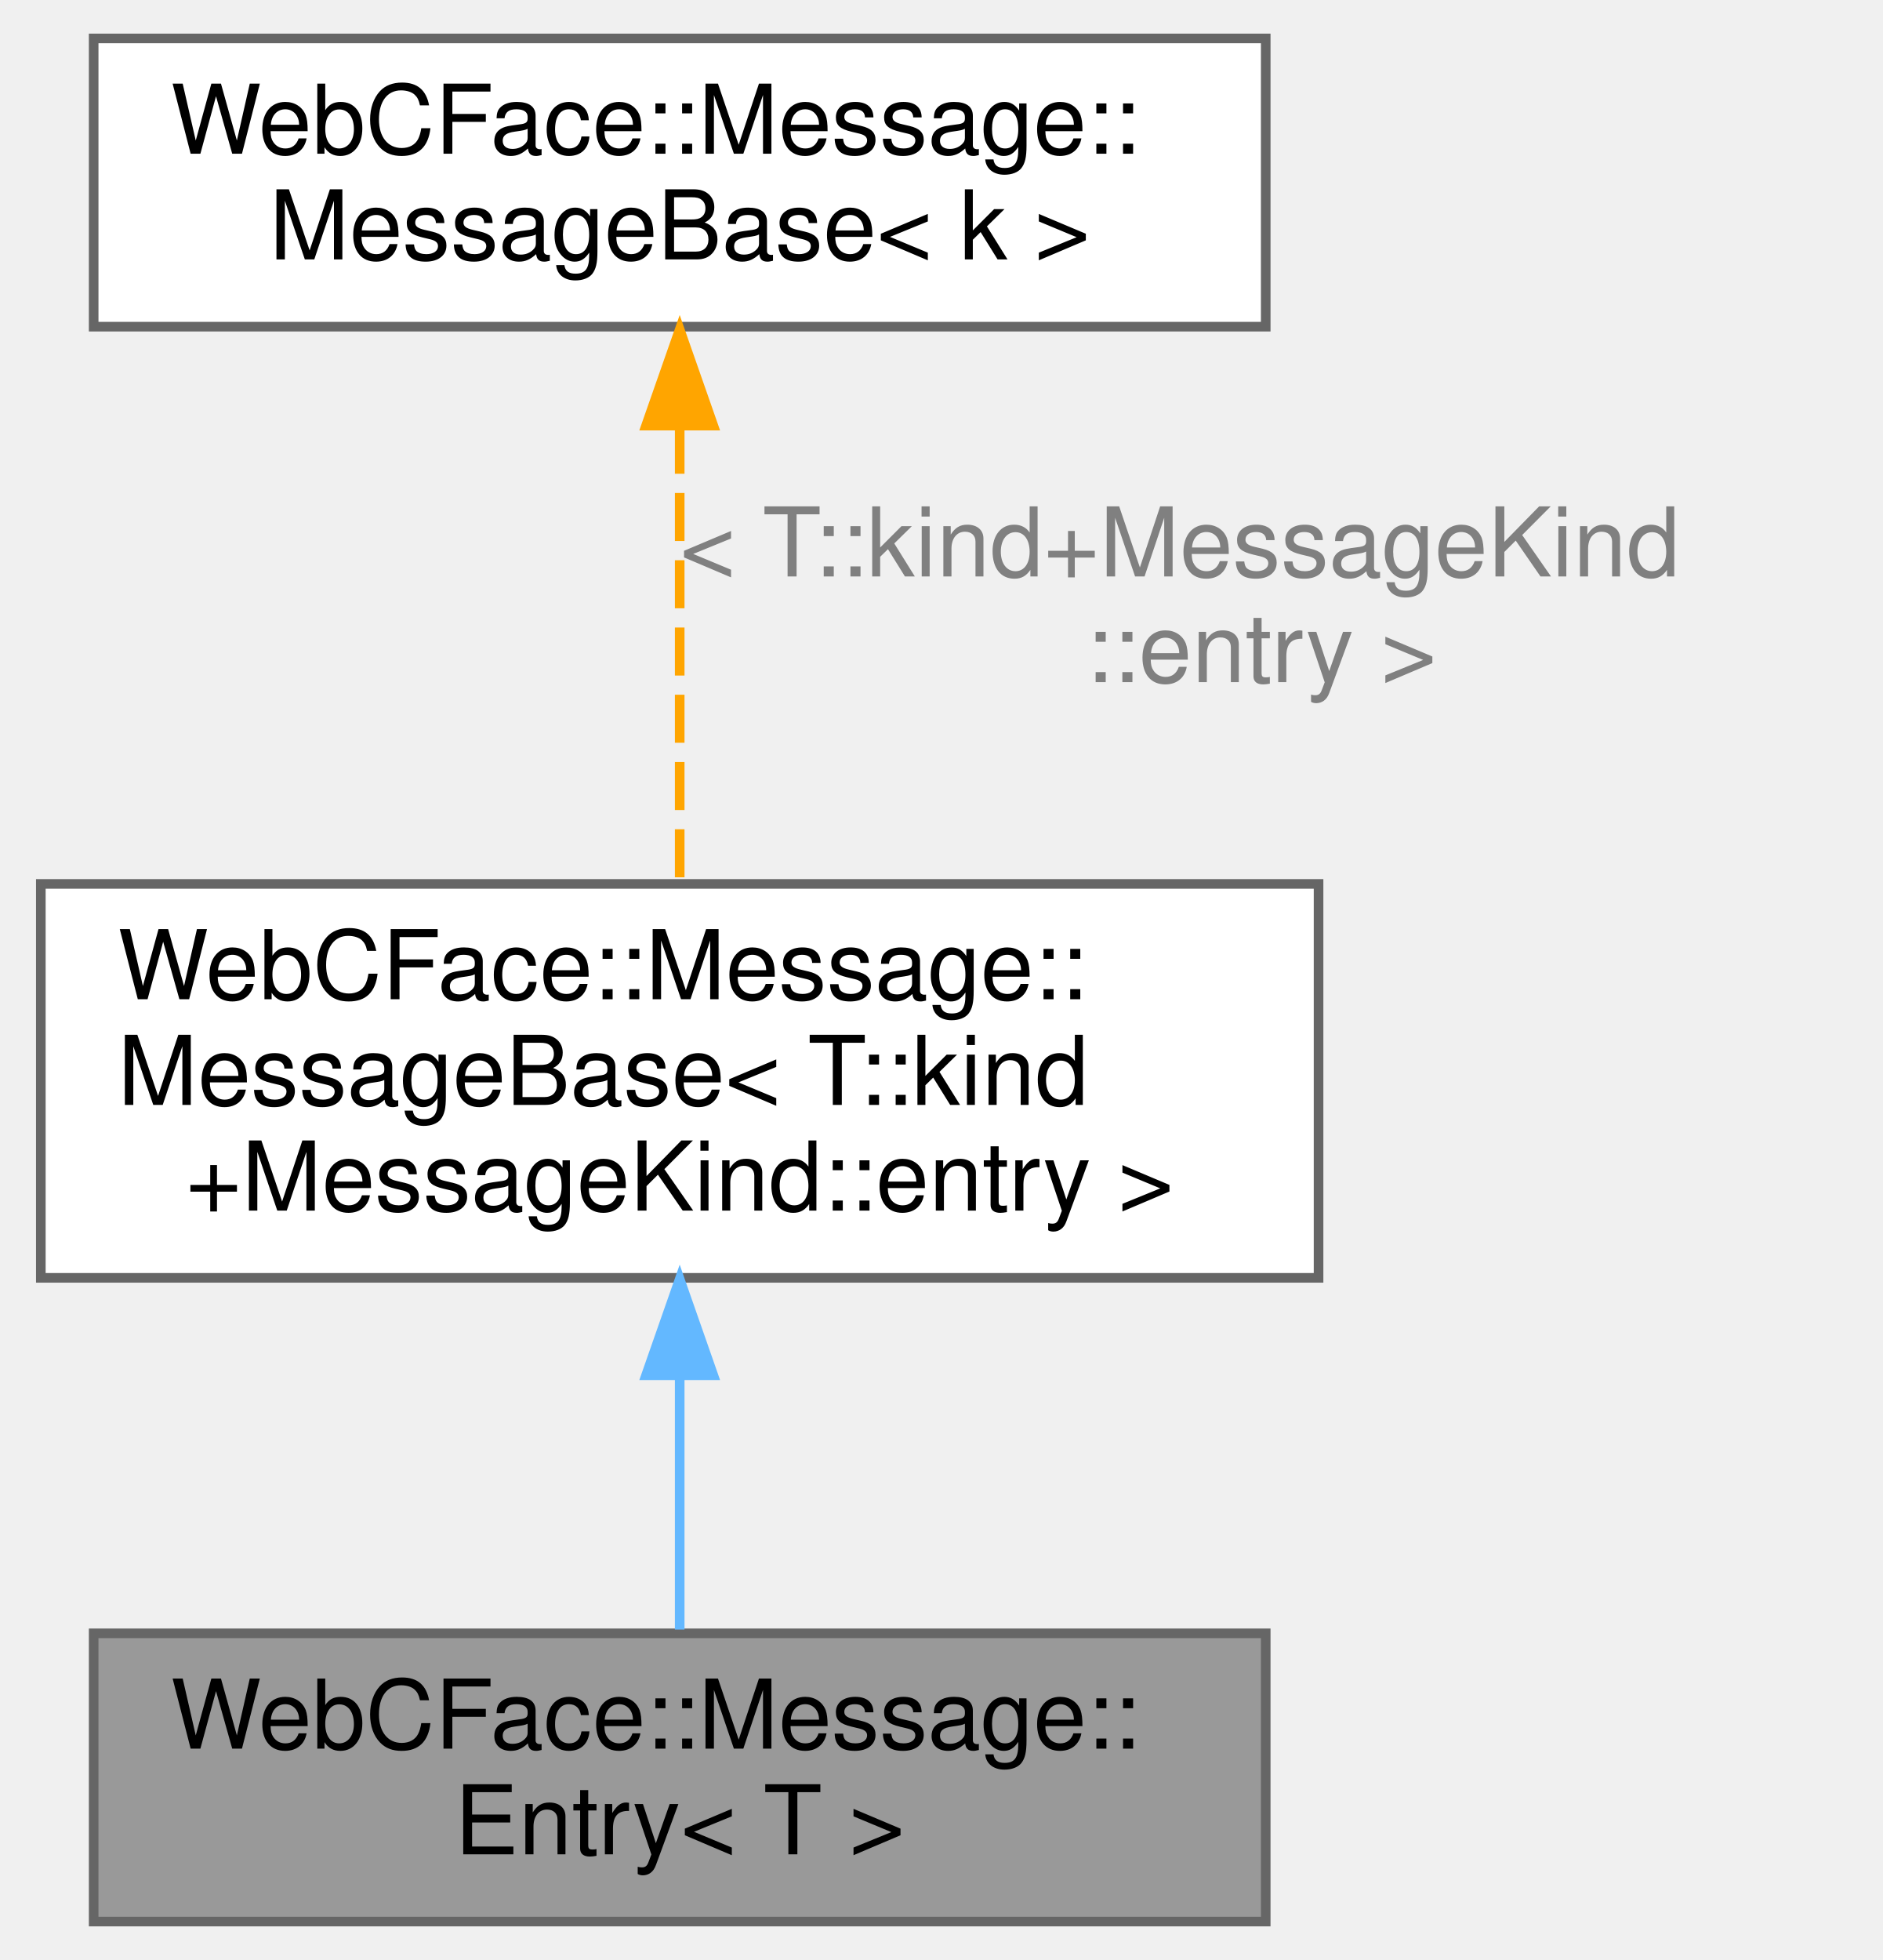
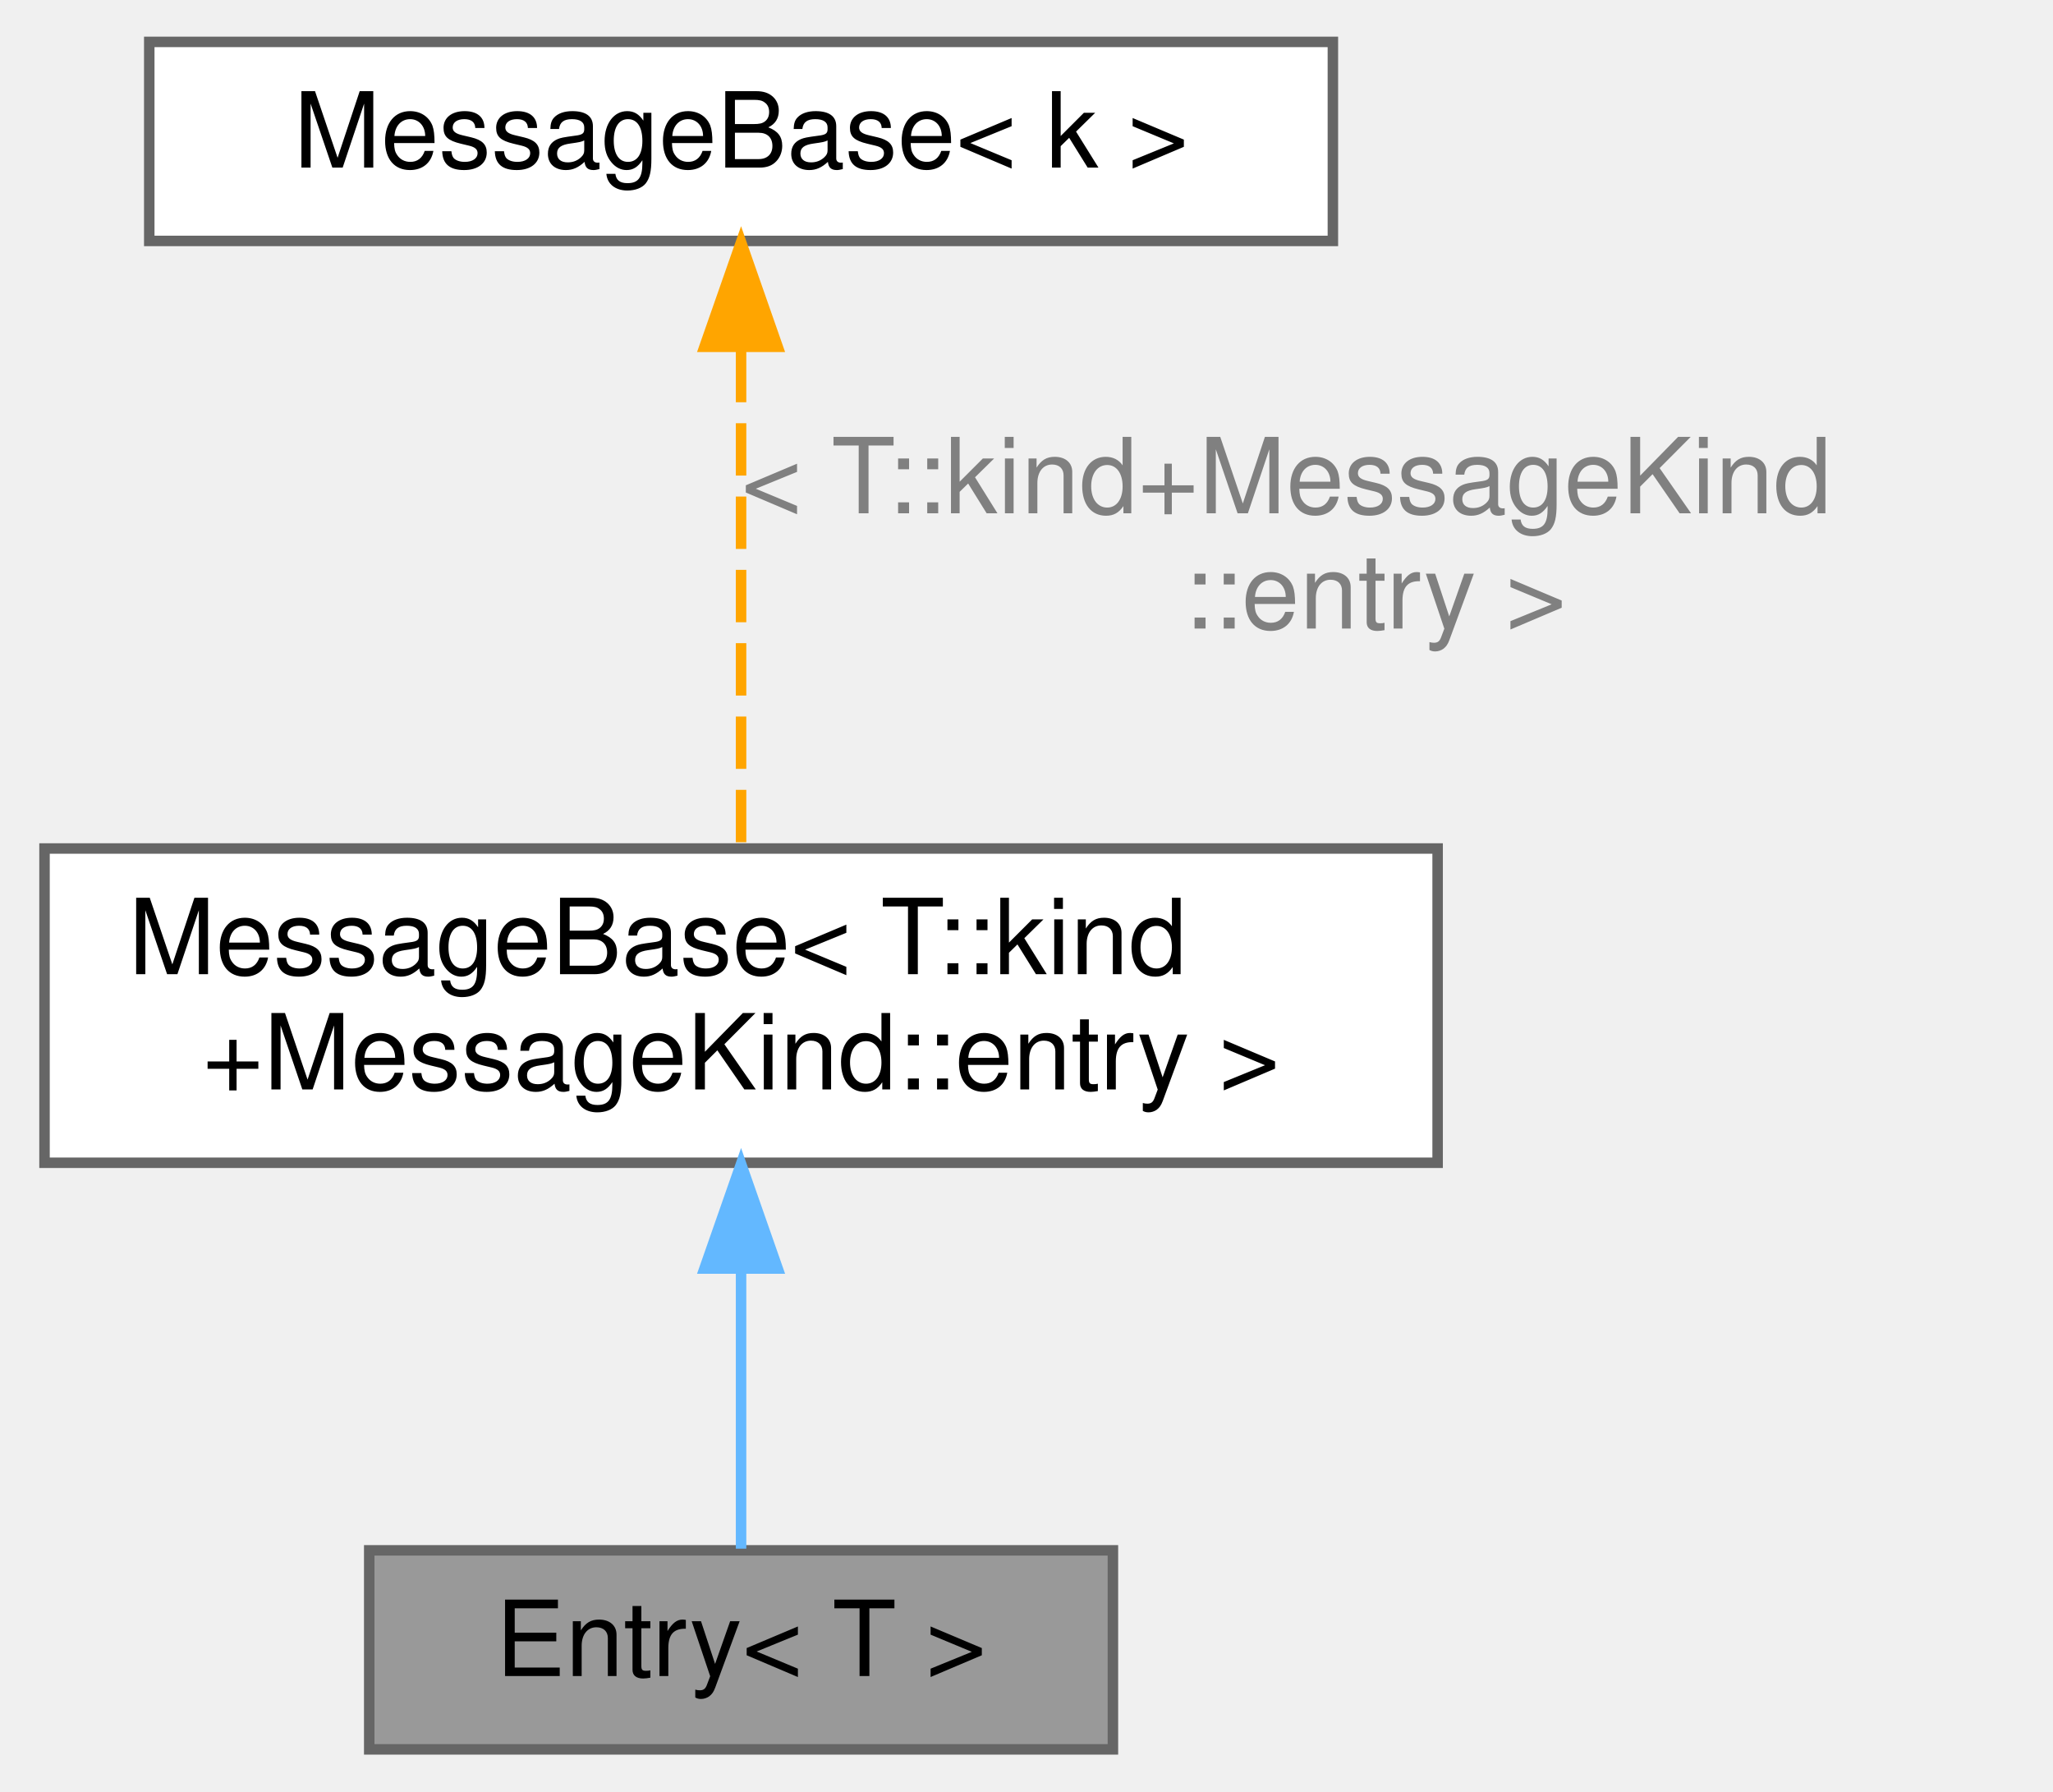
- <svg xmlns="http://www.w3.org/2000/svg" xmlns:xlink="http://www.w3.org/1999/xlink" width="196pt" height="204pt" viewBox="0.00 0.00 195.50 204.00">
-   <g id="graph0" class="graph" transform="scale(1 1) rotate(0) translate(4 200)">
+ <svg xmlns="http://www.w3.org/2000/svg" xmlns:xlink="http://www.w3.org/1999/xlink" width="196pt" height="171pt" viewBox="0.00 0.00 195.50 171.00">
+   <g id="graph0" class="graph" transform="scale(1 1) rotate(0) translate(4 167)">
    <g id="Node000001" class="node">
      <g id="a_Node000001">
        <a xlink:title=" ">
-           <polygon fill="#999999" stroke="#666666" points="127.5,-30 5.5,-30 5.5,0 127.5,0 127.5,-30" />
-           <text text-anchor="start" x="13.5" y="-18" font-family="Helvetica,sans-Serif" font-size="10.00">WebCFace::Message::</text>
+           <polygon fill="#999999" stroke="#666666" points="102,-19 31,-19 31,0 102,0 102,-19" />
          <text text-anchor="middle" x="66.5" y="-7" font-family="Helvetica,sans-Serif" font-size="10.00">Entry&lt; T &gt;</text>
        </a>
      </g>
    </g>
    <g id="Node000002" class="node">
      <g id="a_Node000002">
        <a xlink:href="structWebCFace_1_1Message_1_1MessageBase.html" target="_top" xlink:title=" ">
-           <polygon fill="white" stroke="#666666" points="133,-108 0,-108 0,-67 133,-67 133,-108" />
-           <text text-anchor="start" x="8" y="-96" font-family="Helvetica,sans-Serif" font-size="10.00">WebCFace::Message::</text>
-           <text text-anchor="start" x="8" y="-85" font-family="Helvetica,sans-Serif" font-size="10.00">MessageBase&lt; T::kind</text>
-           <text text-anchor="middle" x="66.5" y="-74" font-family="Helvetica,sans-Serif" font-size="10.00">+MessageKind::entry &gt;</text>
+           <polygon fill="white" stroke="#666666" points="133,-86 0,-86 0,-56 133,-56 133,-86" />
+           <text text-anchor="start" x="8" y="-74" font-family="Helvetica,sans-Serif" font-size="10.00">MessageBase&lt; T::kind</text>
+           <text text-anchor="middle" x="66.5" y="-63" font-family="Helvetica,sans-Serif" font-size="10.00">+MessageKind::entry &gt;</text>
        </a>
      </g>
    </g>
    <g id="edge1_Node000001_Node000002" class="edge">
      <g id="a_edge1_Node000001_Node000002">
        <a xlink:title=" ">
-           <path fill="none" stroke="#63b8ff" d="M66.5,-56.58C66.5,-47.51 66.5,-37.95 66.5,-30.39" />
-           <polygon fill="#63b8ff" stroke="#63b8ff" points="63,-56.86 66.5,-66.86 70,-56.86 63,-56.86" />
+           <path fill="none" stroke="#63b8ff" d="M66.5,-45.79C66.5,-36.36 66.5,-26.15 66.5,-19.16" />
+           <polygon fill="#63b8ff" stroke="#63b8ff" points="63,-45.9 66.5,-55.9 70,-45.9 63,-45.9" />
        </a>
      </g>
    </g>
    <g id="Node000003" class="node">
      <g id="a_Node000003">
        <a xlink:href="structWebCFace_1_1Message_1_1MessageBase.html" target="_top" xlink:title="型からkindを取得するためだけのベースクラス">
-           <polygon fill="white" stroke="#666666" points="127.5,-196 5.5,-196 5.5,-166 127.5,-166 127.5,-196" />
-           <text text-anchor="start" x="13.5" y="-184" font-family="Helvetica,sans-Serif" font-size="10.00">WebCFace::Message::</text>
-           <text text-anchor="middle" x="66.5" y="-173" font-family="Helvetica,sans-Serif" font-size="10.00">MessageBase&lt; k &gt;</text>
+           <polygon fill="white" stroke="#666666" points="123,-163 10,-163 10,-144 123,-144 123,-163" />
+           <text text-anchor="middle" x="66.5" y="-151" font-family="Helvetica,sans-Serif" font-size="10.00">MessageBase&lt; k &gt;</text>
        </a>
      </g>
    </g>
    <g id="edge2_Node000002_Node000003" class="edge">
      <g id="a_edge2_Node000002_Node000003">
        <a xlink:title=" ">
-           <path fill="none" stroke="orange" stroke-dasharray="5,2" d="M66.5,-155.69C66.5,-140.82 66.5,-122.05 66.5,-108.13" />
-           <polygon fill="orange" stroke="orange" points="63,-155.7 66.5,-165.7 70,-155.7 63,-155.7" />
+           <path fill="none" stroke="orange" stroke-dasharray="5,2" d="M66.5,-133.6C66.5,-119.1 66.5,-99.4 66.5,-86.22" />
+           <polygon fill="orange" stroke="orange" points="63,-133.89 66.5,-143.89 70,-133.89 63,-133.89" />
        </a>
      </g>
-       <text text-anchor="start" x="66.5" y="-140" font-family="Helvetica,sans-Serif" font-size="10.00" fill="grey"> &lt; T::kind+MessageKind</text>
-       <text text-anchor="middle" x="127" y="-129" font-family="Helvetica,sans-Serif" font-size="10.00" fill="grey">::entry &gt;</text>
+       <text text-anchor="start" x="66.5" y="-118" font-family="Helvetica,sans-Serif" font-size="10.00" fill="grey"> &lt; T::kind+MessageKind</text>
+       <text text-anchor="middle" x="127" y="-107" font-family="Helvetica,sans-Serif" font-size="10.00" fill="grey">::entry &gt;</text>
    </g>
  </g>
</svg>
